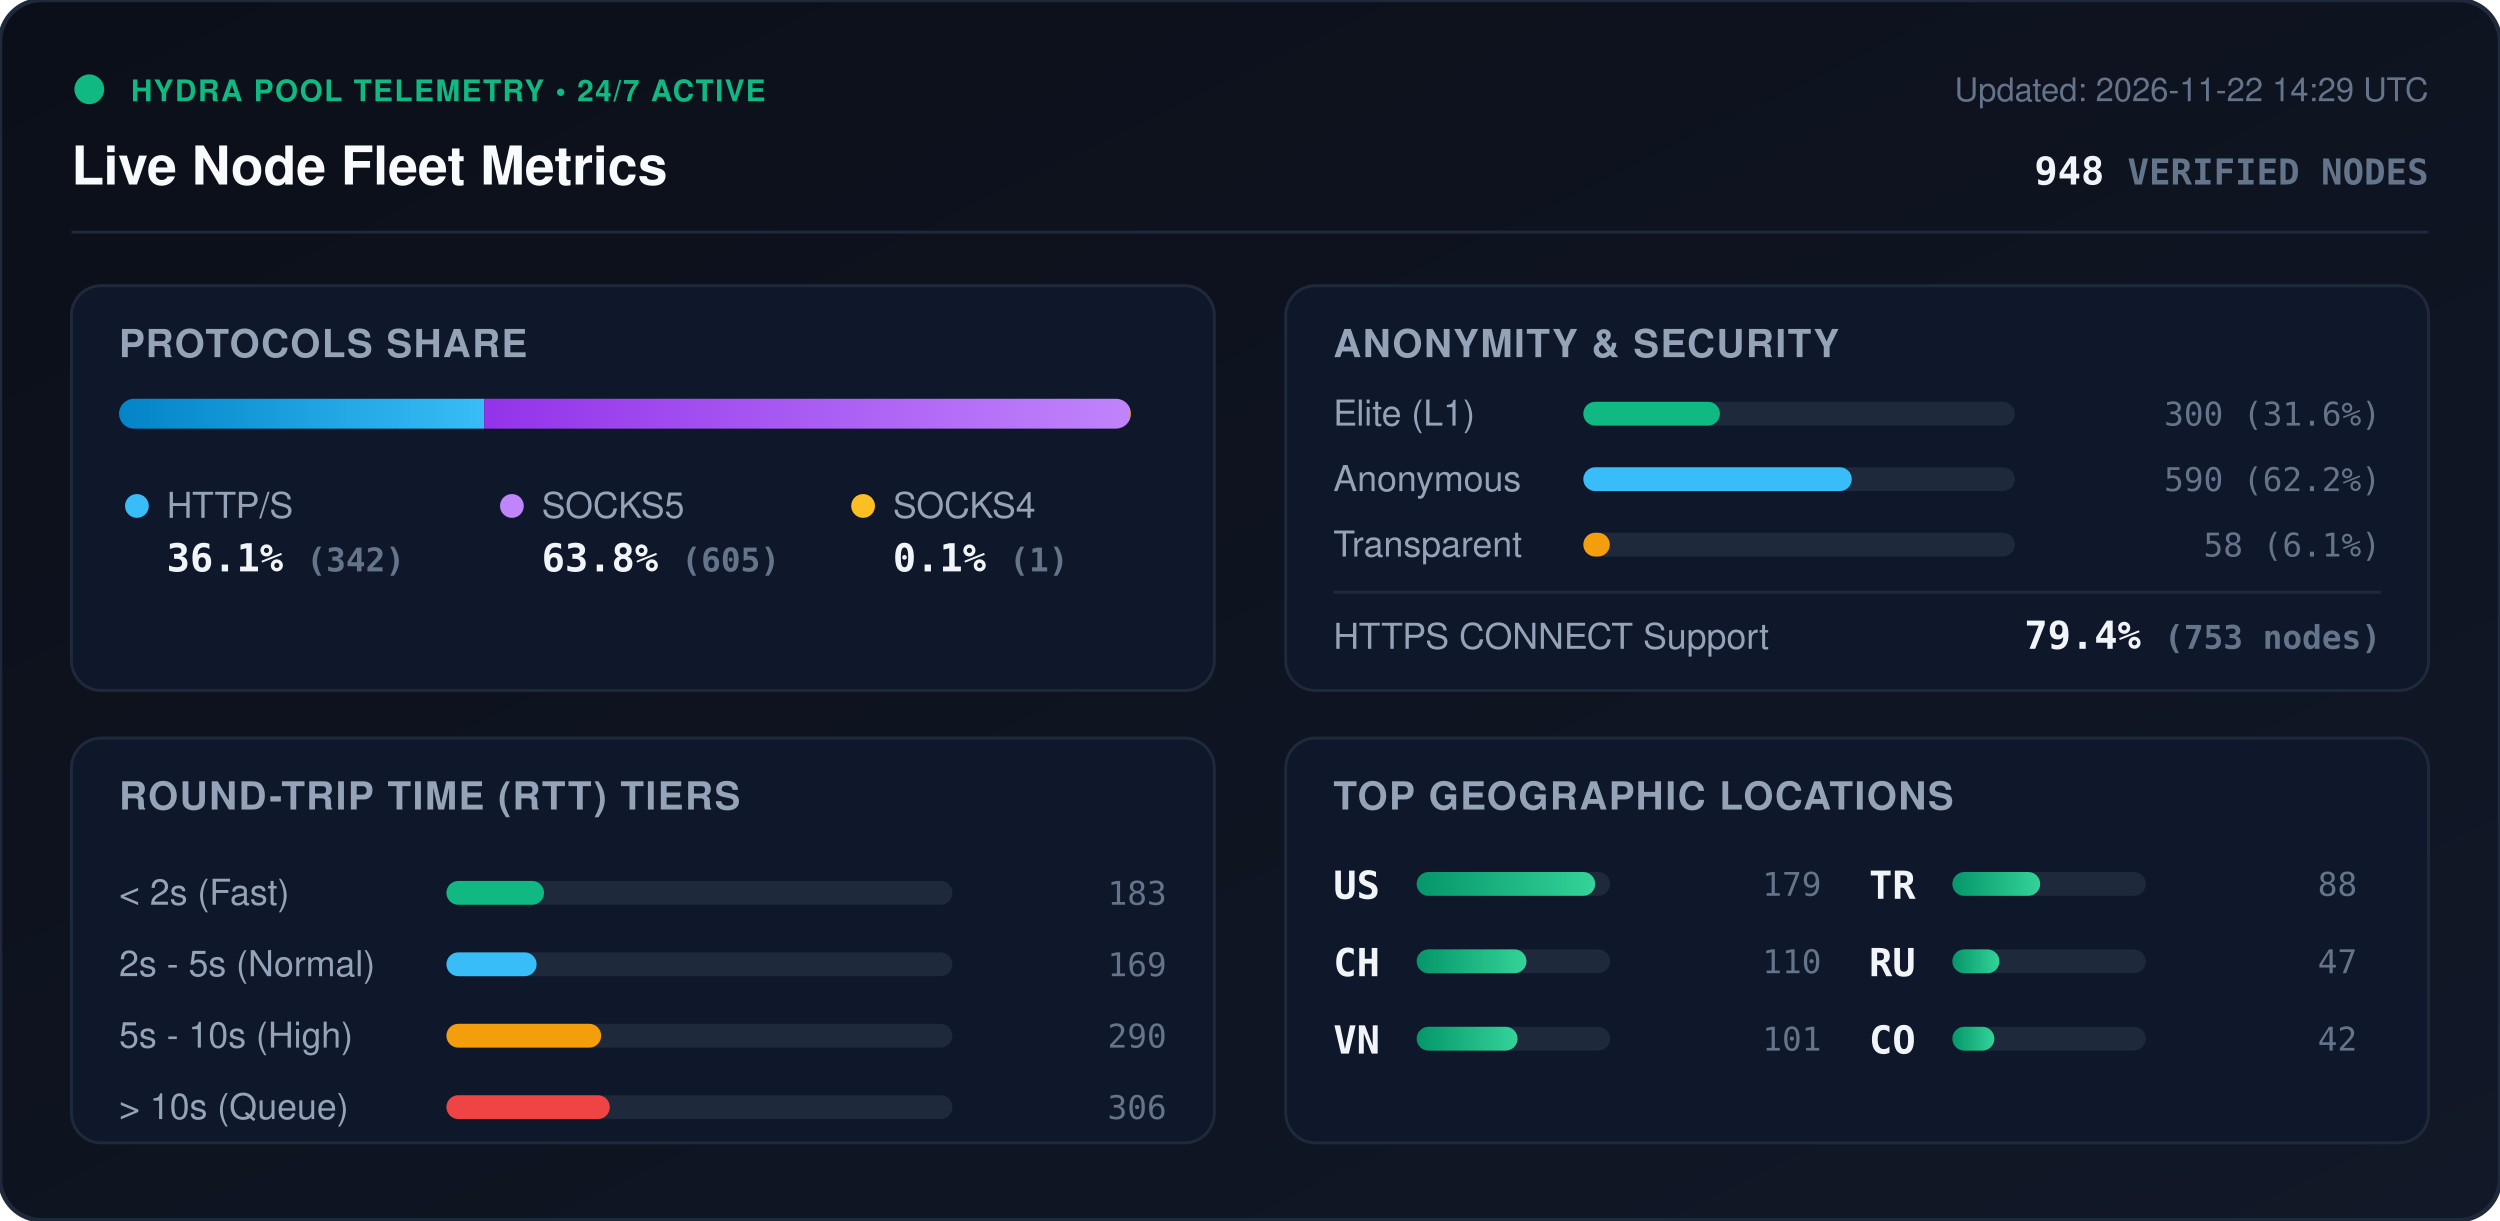
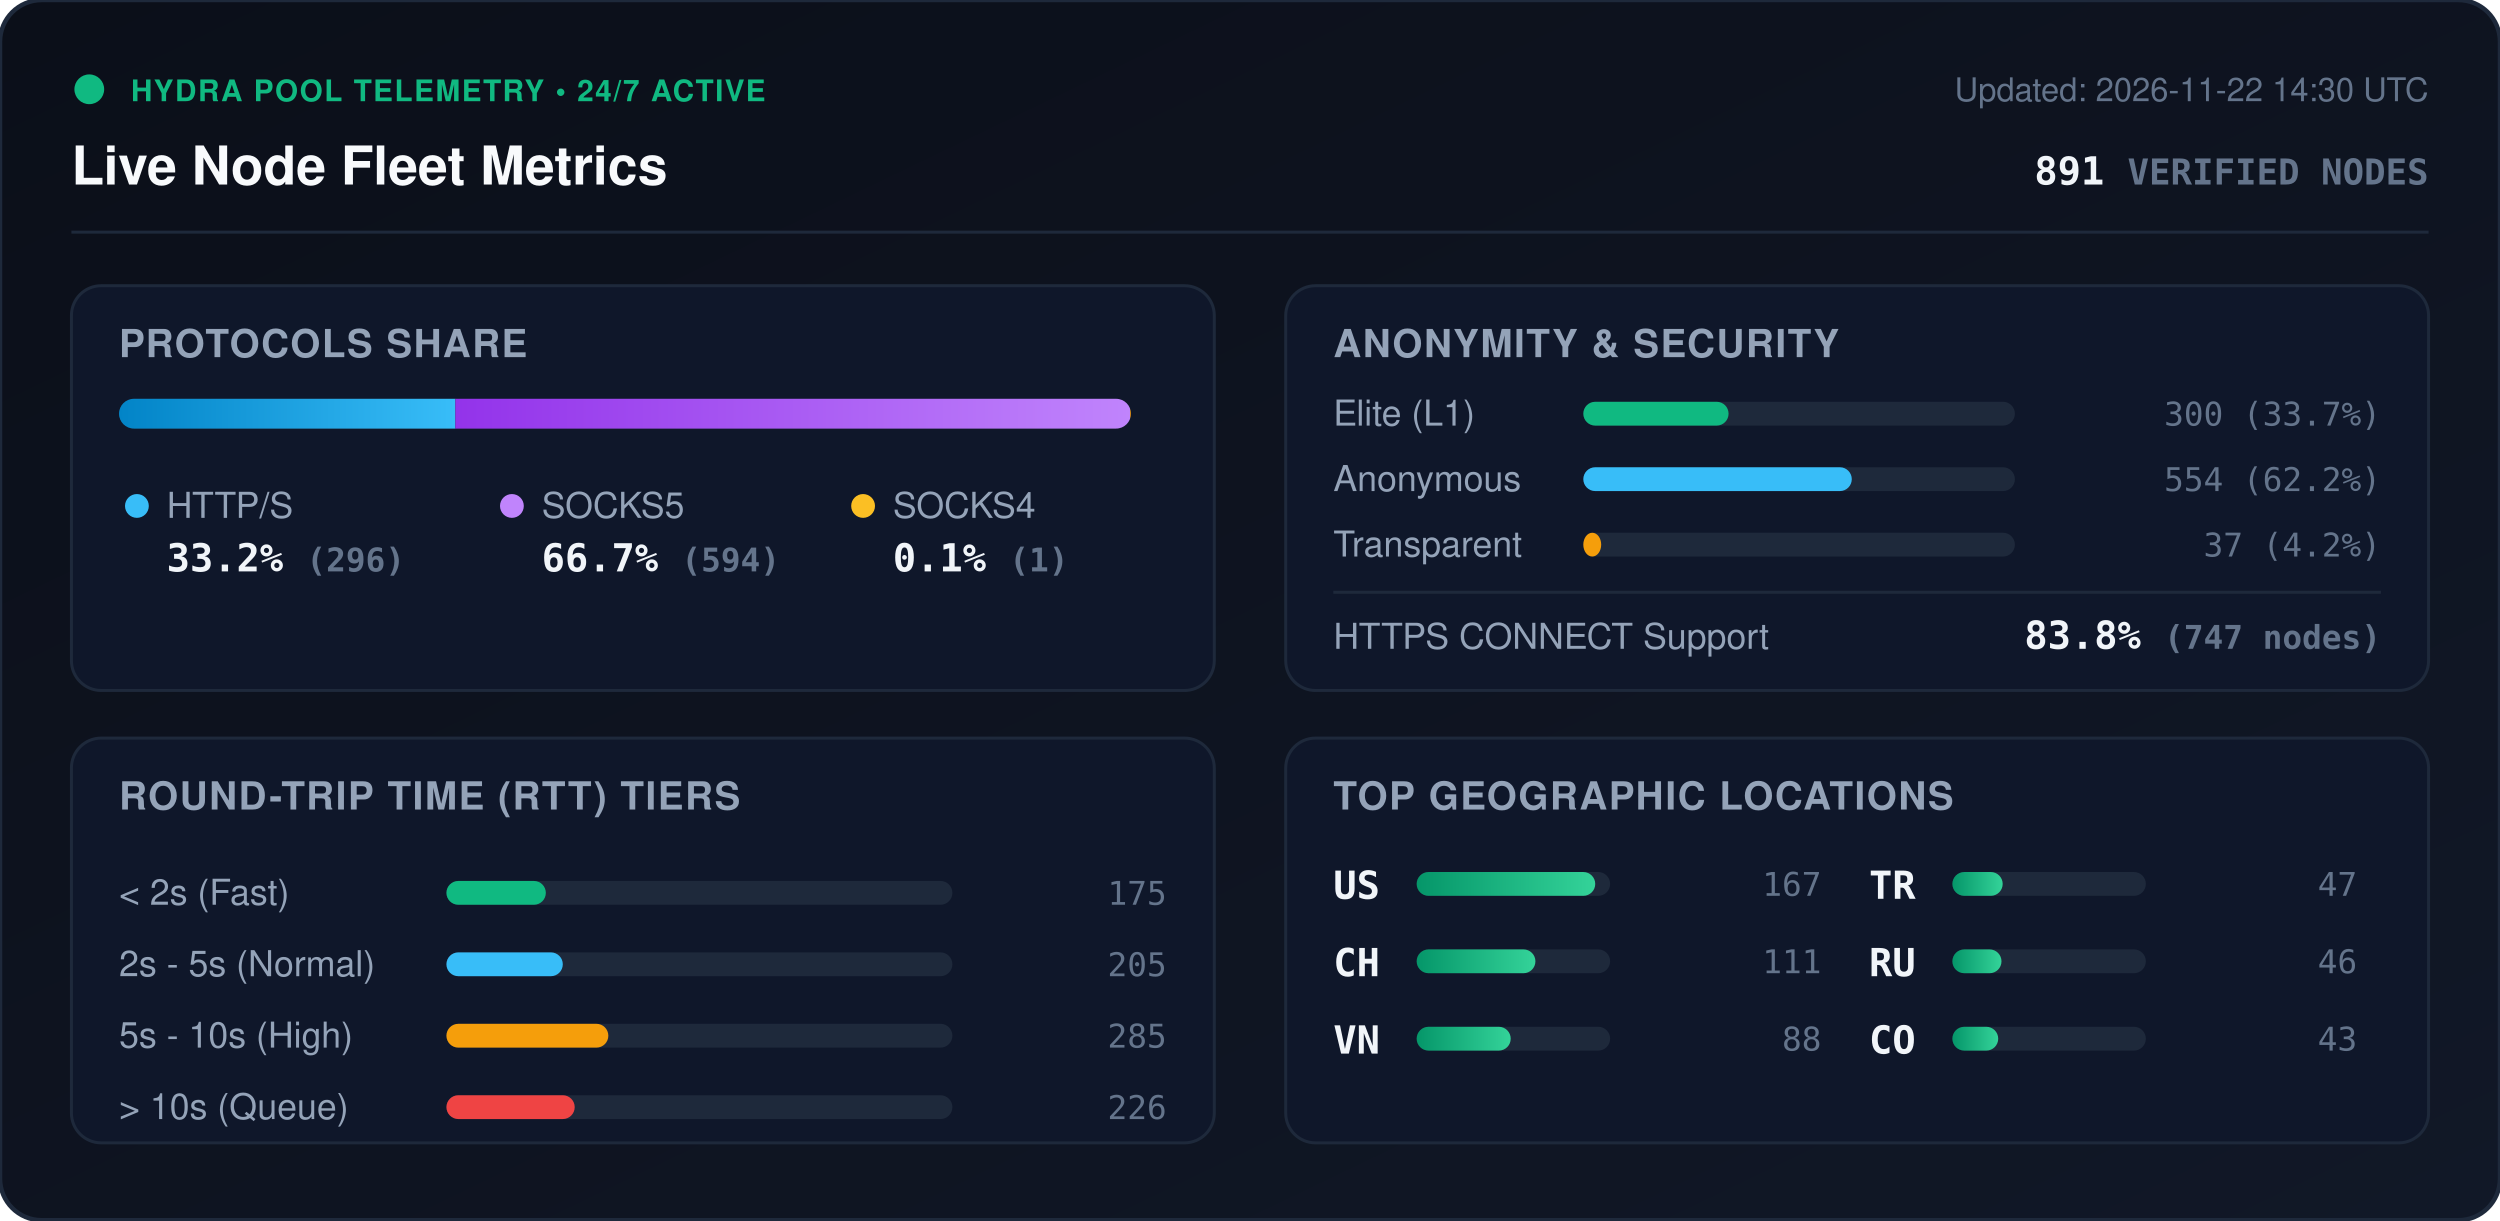
<svg xmlns="http://www.w3.org/2000/svg" viewBox="0 0 840 410" width="840" height="410" style="max-width: 100%; height: auto;">
  <defs>
    <linearGradient id="bg" x1="0%" y1="0%" x2="100%" y2="100%">
      <stop offset="0%" stop-color="#0b0f19" />
      <stop offset="100%" stop-color="#111827" />
    </linearGradient>
    <linearGradient id="bar-http" x1="0%" y1="0%" x2="100%" y2="0%">
      <stop offset="0%" stop-color="#0284c7" />
      <stop offset="100%" stop-color="#38bdf8" />
    </linearGradient>
    <linearGradient id="bar-socks5" x1="0%" y1="0%" x2="100%" y2="0%">
      <stop offset="0%" stop-color="#9333ea" />
      <stop offset="100%" stop-color="#c084fc" />
    </linearGradient>
    <linearGradient id="bar-socks4" x1="0%" y1="0%" x2="100%" y2="0%">
      <stop offset="0%" stop-color="#d97706" />
      <stop offset="100%" stop-color="#fbbf24" />
    </linearGradient>
    <linearGradient id="bar-green" x1="0%" y1="0%" x2="100%" y2="0%">
      <stop offset="0%" stop-color="#059669" />
      <stop offset="100%" stop-color="#34d399" />
    </linearGradient>
    <clipPath id="prog-track-clip">
      <rect width="340.0" height="10" rx="5" />
    </clipPath>
    <style>
      .title { font: 700 18px -apple-system, BlinkMacSystemFont, 'Segoe UI', Helvetica, Arial, sans-serif; fill: #f8fafc; }
      .sub { font: 500 11px -apple-system, BlinkMacSystemFont, 'Segoe UI', Helvetica, Arial, sans-serif; fill: #64748b; }
      .section-hdr { font: 600 13px -apple-system, BlinkMacSystemFont, 'Segoe UI', Helvetica, Arial, sans-serif; fill: #94a3b8; letter-spacing: 0.5px; }
      .metric-val { font: 700 13px -apple-system, BlinkMacSystemFont, 'Segoe UI', Helvetica, Arial, sans-serif; fill: #f1f5f9; }
      .metric-lbl { font: 500 12px -apple-system, BlinkMacSystemFont, 'Segoe UI', Helvetica, Arial, sans-serif; fill: #94a3b8; }
      .badge-txt { font: 700 10px -apple-system, BlinkMacSystemFont, 'Segoe UI', Helvetica, Arial, sans-serif; fill: #10b981; letter-spacing: 0.5px; }
      .mono { font-family: ui-monospace, SFMono-Regular, Menlo, Monaco, Consolas, monospace; }
      .pulse { animation: beacon 2s infinite ease-in-out; }
      @keyframes beacon { 0%, 100% { opacity: 1; } 50% { opacity: 0.35; } }
    </style>
  </defs>
  <rect width="840" height="410" rx="14" fill="url(#bg)" stroke="#1e293b" stroke-width="1.5" />
  <g transform="translate(24, 24)">
    <circle cx="6" cy="6" r="5" fill="#10b981" class="pulse" />
    <text x="20" y="10" class="badge-txt">HYDRA POOL TELEMETRY • 24/7 ACTIVE</text>
    <text x="0" y="38" class="title">Live Node Fleet Metrics</text>
-     <text x="792" y="10" text-anchor="end" class="sub">Updated: 2026-11-22 14:29 UTC</text>
-     <text x="792" y="38" text-anchor="end" class="metric-val mono" fill="#38bdf8">948 <tspan font-size="12" fill="#64748b">VERIFIED NODES</tspan>
+     <text x="792" y="10" text-anchor="end" class="sub">Updated: 2026-11-22 14:30 UTC</text>
+     <text x="792" y="38" text-anchor="end" class="metric-val mono" fill="#38bdf8">891 <tspan font-size="12" fill="#64748b">VERIFIED NODES</tspan>
    </text>
  </g>
  <line x1="24" y1="78" x2="816" y2="78" stroke="#1e293b" stroke-width="1" />
  <g transform="translate(24, 96)">
    <rect width="384" height="136" rx="10" fill="#0f172a" stroke="#1e293b" />
    <text x="16" y="24" class="section-hdr">PROTOCOLS SHARE</text>
    <g transform="translate(16, 38)">
      <rect width="340.0" height="10" rx="5" fill="#1e293b" />
      <g clip-path="url(#prog-track-clip)">
-         <rect x="0" width="122.7" height="10" fill="url(#bar-http)" />
-         <rect x="122.7" width="217.0" height="10" fill="url(#bar-socks5)" />
+         <rect x="0" width="113.0" height="10" fill="url(#bar-http)" />
+         <rect x="113.0" width="226.7" height="10" fill="url(#bar-socks5)" />
        <rect x="339.7" width="0.4" height="10" fill="url(#bar-socks4)" />
      </g>
    </g>
    <g transform="translate(16, 68)">
      <circle cx="6" cy="6" r="4" fill="#38bdf8" />
      <text x="16" y="10" class="metric-lbl">HTTP/S</text>
-       <text x="16" y="28" class="metric-val mono">36.1% <tspan font-size="11" fill="#64748b">(342)</tspan>
+       <text x="16" y="28" class="metric-val mono">33.2% <tspan font-size="11" fill="#64748b">(296)</tspan>
      </text>
      <circle cx="132" cy="6" r="4" fill="#c084fc" />
      <text x="142" y="10" class="metric-lbl">SOCKS5</text>
-       <text x="142" y="28" class="metric-val mono">63.8% <tspan font-size="11" fill="#64748b">(605)</tspan>
+       <text x="142" y="28" class="metric-val mono">66.7% <tspan font-size="11" fill="#64748b">(594)</tspan>
      </text>
      <circle cx="250" cy="6" r="4" fill="#fbbf24" />
      <text x="260" y="10" class="metric-lbl">SOCKS4</text>
      <text x="260" y="28" class="metric-val mono">0.1% <tspan font-size="11" fill="#64748b">(1)</tspan>
      </text>
    </g>
  </g>
  <g transform="translate(432, 96)">
    <rect width="384" height="136" rx="10" fill="#0f172a" stroke="#1e293b" />
    <text x="16" y="24" class="section-hdr">ANONYMITY &amp; SECURITY</text>
    <text x="16" y="47" class="metric-lbl">Elite (L1)</text>
    <rect x="100" y="39" width="145.0" height="8" rx="4" fill="#1e293b" />
-     <rect x="100" y="39" width="45.9" height="8" rx="4" fill="#10b981" />
-     <text x="368" y="47" text-anchor="end" class="mono sub" fill="#e2e8f0">300 (31.6%)</text>
+     <rect x="100" y="39" width="48.8" height="8" rx="4" fill="#10b981" />
+     <text x="368" y="47" text-anchor="end" class="mono sub" fill="#e2e8f0">300 (33.7%)</text>
    <text x="16" y="69" class="metric-lbl">Anonymous</text>
    <rect x="100" y="61" width="145.0" height="8" rx="4" fill="#1e293b" />
    <rect x="100" y="61" width="90.2" height="8" rx="4" fill="#38bdf8" />
-     <text x="368" y="69" text-anchor="end" class="mono sub" fill="#e2e8f0">590 (62.2%)</text>
+     <text x="368" y="69" text-anchor="end" class="mono sub" fill="#e2e8f0">554 (62.2%)</text>
    <text x="16" y="91" class="metric-lbl">Transparent</text>
    <rect x="100" y="83" width="145.0" height="8" rx="4" fill="#1e293b" />
-     <rect x="100" y="83" width="8.9" height="8" rx="4" fill="#f59e0b" />
-     <text x="368" y="91" text-anchor="end" class="mono sub" fill="#e2e8f0">58 (6.1%)</text>
+     <rect x="100" y="83" width="6.0" height="8" rx="4" fill="#f59e0b" />
+     <text x="368" y="91" text-anchor="end" class="mono sub" fill="#e2e8f0">37 (4.2%)</text>
    <line x1="16" y1="103" x2="368" y2="103" stroke="#1e293b" stroke-width="1" />
    <text x="16" y="122" class="metric-lbl">HTTPS CONNECT Support</text>
-     <text x="368" y="122" text-anchor="end" class="metric-val mono" fill="#34d399">79.4% <tspan font-size="11" fill="#64748b">(753 nodes)</tspan>
+     <text x="368" y="122" text-anchor="end" class="metric-val mono" fill="#34d399">83.8% <tspan font-size="11" fill="#64748b">(747 nodes)</tspan>
    </text>
  </g>
  <g transform="translate(24, 248)">
    <rect width="384" height="136" rx="10" fill="#0f172a" stroke="#1e293b" />
    <text x="16" y="24" class="section-hdr">ROUND-TRIP TIME (RTT) TIERS</text>
    <g transform="translate(16, 42)">
      <text x="0" y="14" class="metric-lbl">&lt; 2s (Fast)</text>
      <rect x="110" y="6" width="170" height="8" rx="4" fill="#1e293b" />
-       <rect x="110" y="6" width="32.8" height="8" rx="4" fill="#10b981" />
-       <text x="352" y="14" text-anchor="end" class="mono sub">183</text>
+       <rect x="110" y="6" width="33.4" height="8" rx="4" fill="#10b981" />
+       <text x="352" y="14" text-anchor="end" class="mono sub">175</text>
      <text x="0" y="38" class="metric-lbl">2s - 5s (Normal)</text>
      <rect x="110" y="30" width="170" height="8" rx="4" fill="#1e293b" />
-       <rect x="110" y="30" width="30.3" height="8" rx="4" fill="#38bdf8" />
-       <text x="352" y="38" text-anchor="end" class="mono sub">169</text>
+       <rect x="110" y="30" width="39.1" height="8" rx="4" fill="#38bdf8" />
+       <text x="352" y="38" text-anchor="end" class="mono sub">205</text>
      <text x="0" y="62" class="metric-lbl">5s - 10s (High)</text>
      <rect x="110" y="54" width="170" height="8" rx="4" fill="#1e293b" />
-       <rect x="110" y="54" width="52.0" height="8" rx="4" fill="#f59e0b" />
-       <text x="352" y="62" text-anchor="end" class="mono sub">290</text>
+       <rect x="110" y="54" width="54.4" height="8" rx="4" fill="#f59e0b" />
+       <text x="352" y="62" text-anchor="end" class="mono sub">285</text>
      <text x="0" y="86" class="metric-lbl">&gt; 10s (Queue)</text>
      <rect x="110" y="78" width="170" height="8" rx="4" fill="#1e293b" />
-       <rect x="110" y="78" width="54.9" height="8" rx="4" fill="#ef4444" />
-       <text x="352" y="86" text-anchor="end" class="mono sub">306</text>
+       <rect x="110" y="78" width="43.1" height="8" rx="4" fill="#ef4444" />
+       <text x="352" y="86" text-anchor="end" class="mono sub">226</text>
    </g>
  </g>
  <g transform="translate(432, 248)">
    <rect width="384" height="136" rx="10" fill="#0f172a" stroke="#1e293b" />
    <text x="16" y="24" class="section-hdr">TOP GEOGRAPHIC LOCATIONS</text>
    <g transform="translate(16, 42)">
      <g transform="translate(0, 0)">
        <text x="0" y="12" class="mono metric-val" font-size="12">US</text>
        <rect x="28" y="3" width="65" height="8" rx="4" fill="#1e293b" />
        <rect x="28" y="3" width="60.0" height="8" rx="4" fill="url(#bar-green)" />
-         <text x="164" y="11" text-anchor="end" class="mono sub">179</text>
+         <text x="164" y="11" text-anchor="end" class="mono sub">167</text>
      </g>
      <g transform="translate(0, 26)">
        <text x="0" y="12" class="mono metric-val" font-size="12">CH</text>
        <rect x="28" y="3" width="65" height="8" rx="4" fill="#1e293b" />
-         <rect x="28" y="3" width="36.9" height="8" rx="4" fill="url(#bar-green)" />
-         <text x="164" y="11" text-anchor="end" class="mono sub">110</text>
+         <rect x="28" y="3" width="39.9" height="8" rx="4" fill="url(#bar-green)" />
+         <text x="164" y="11" text-anchor="end" class="mono sub">111</text>
      </g>
      <g transform="translate(0, 52)">
        <text x="0" y="12" class="mono metric-val" font-size="12">VN</text>
        <rect x="28" y="3" width="65" height="8" rx="4" fill="#1e293b" />
-         <rect x="28" y="3" width="33.9" height="8" rx="4" fill="url(#bar-green)" />
-         <text x="164" y="11" text-anchor="end" class="mono sub">101</text>
+         <rect x="28" y="3" width="31.6" height="8" rx="4" fill="url(#bar-green)" />
+         <text x="164" y="11" text-anchor="end" class="mono sub">88</text>
      </g>
      <g transform="translate(180, 0)">
        <text x="0" y="12" class="mono metric-val" font-size="12">TR</text>
        <rect x="28" y="3" width="65" height="8" rx="4" fill="#1e293b" />
-         <rect x="28" y="3" width="29.5" height="8" rx="4" fill="url(#bar-green)" />
-         <text x="164" y="11" text-anchor="end" class="mono sub">88</text>
+         <rect x="28" y="3" width="16.9" height="8" rx="4" fill="url(#bar-green)" />
+         <text x="164" y="11" text-anchor="end" class="mono sub">47</text>
      </g>
      <g transform="translate(180, 26)">
        <text x="0" y="12" class="mono metric-val" font-size="12">RU</text>
        <rect x="28" y="3" width="65" height="8" rx="4" fill="#1e293b" />
-         <rect x="28" y="3" width="15.8" height="8" rx="4" fill="url(#bar-green)" />
-         <text x="164" y="11" text-anchor="end" class="mono sub">47</text>
+         <rect x="28" y="3" width="16.5" height="8" rx="4" fill="url(#bar-green)" />
+         <text x="164" y="11" text-anchor="end" class="mono sub">46</text>
      </g>
      <g transform="translate(180, 52)">
        <text x="0" y="12" class="mono metric-val" font-size="12">CO</text>
        <rect x="28" y="3" width="65" height="8" rx="4" fill="#1e293b" />
-         <rect x="28" y="3" width="14.1" height="8" rx="4" fill="url(#bar-green)" />
-         <text x="164" y="11" text-anchor="end" class="mono sub">42</text>
+         <rect x="28" y="3" width="15.4" height="8" rx="4" fill="url(#bar-green)" />
+         <text x="164" y="11" text-anchor="end" class="mono sub">43</text>
      </g>
    </g>
  </g>
</svg>
